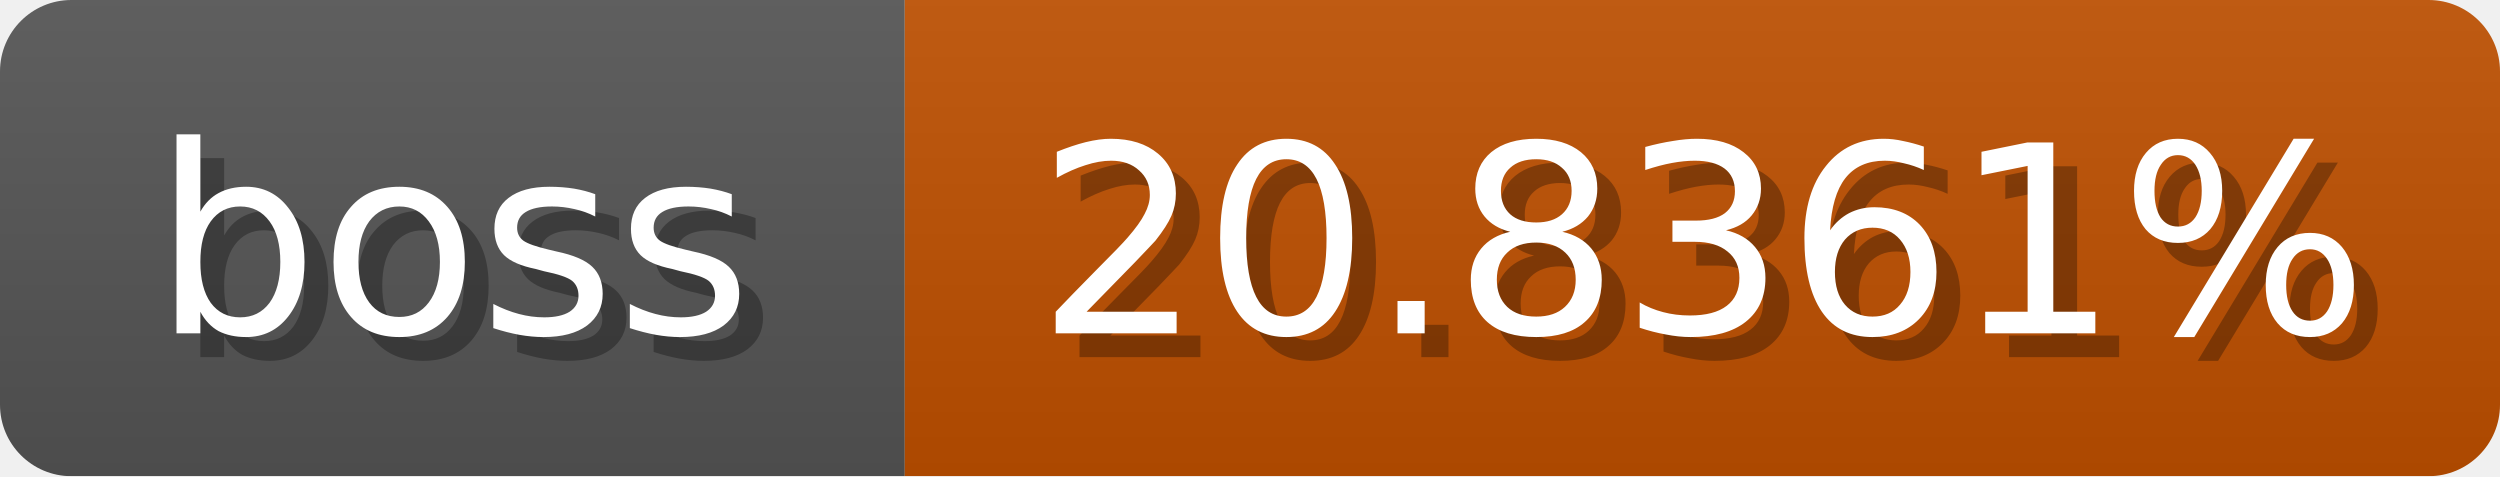
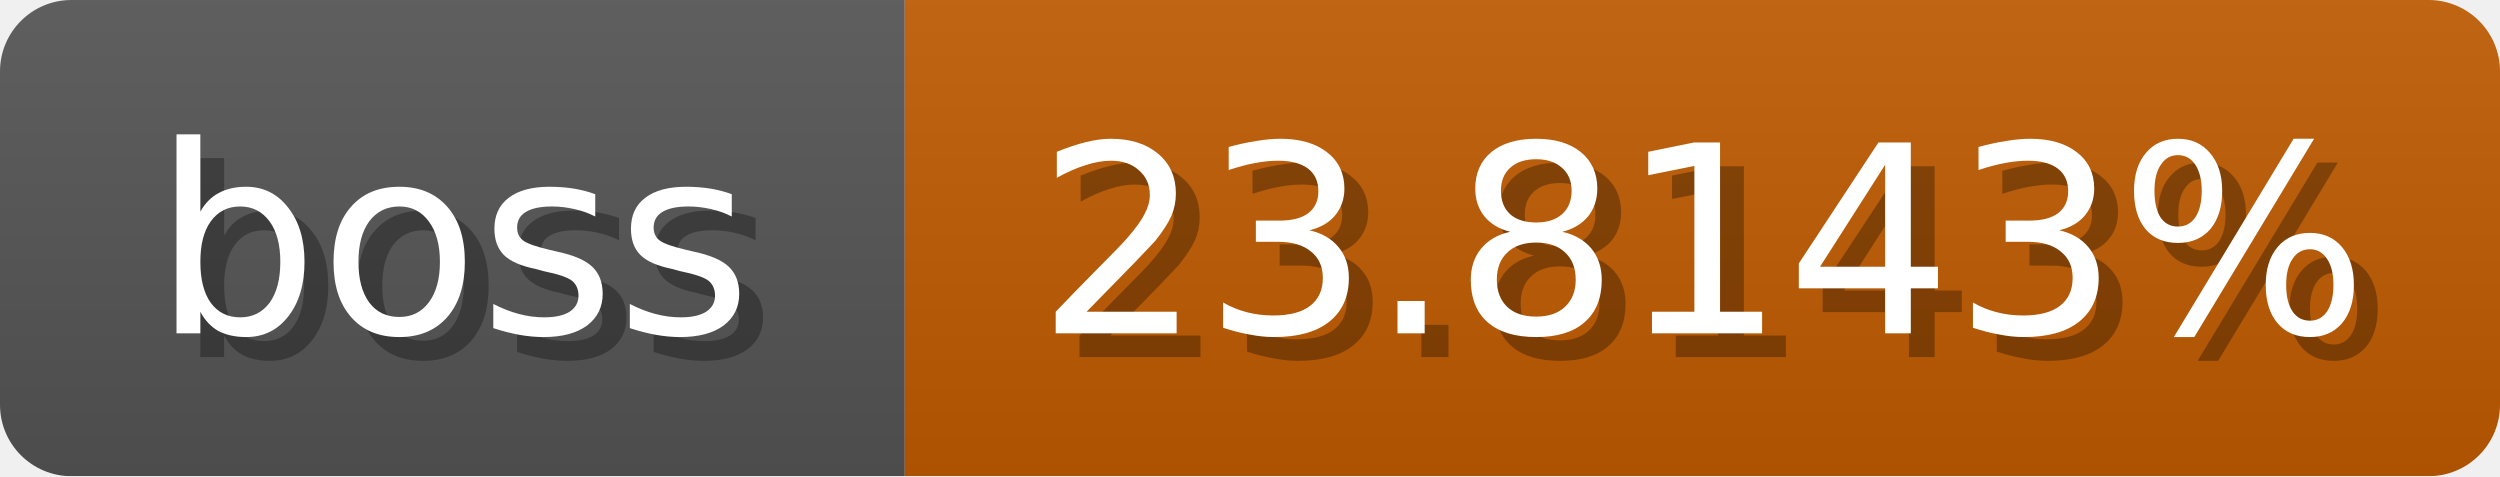
<svg xmlns="http://www.w3.org/2000/svg" width="105" height="20">
  <linearGradient id="b" x2="0" y2="100%">
    <stop offset="0" stop-color="#bbb" stop-opacity=".1" />
    <stop offset="1" stop-opacity=".1" />
  </linearGradient>
  <mask id="anybadge_1">
    <rect width="105" height="20" rx="3" fill="#fff" />
  </mask>
  <g mask="url(#anybadge_1)">
    <path fill="#555" d="M0 0h38v20H0z" />
-     <path fill="#c05000" d="M38 0h67v20H38z" />
+     <path fill="#c05b00" d="M38 0h67v20H38z" />
    <path fill="url(#b)" d="M0 0h105v20H0z" />
  </g>
  <g fill="#fff" text-anchor="middle" font-family="DejaVu Sans,Verdana,Geneva,sans-serif" font-size="11">
    <text x="20.0" y="15" fill="#010101" fill-opacity=".3">boss</text>
    <text x="19.0" y="14">boss</text>
  </g>
  <g fill="#fff" text-anchor="middle" font-family="DejaVu Sans,Verdana,Geneva,sans-serif" font-size="11">
-     <text x="72.5" y="15" fill="#010101" fill-opacity=".3">20.8361%</text>
-     <text x="71.5" y="14">20.8361%</text>
+     <text x="72.5" y="15" fill="#010101" fill-opacity=".3">23.8143%</text>
+     <text x="71.5" y="14">23.8143%</text>
  </g>
</svg>
